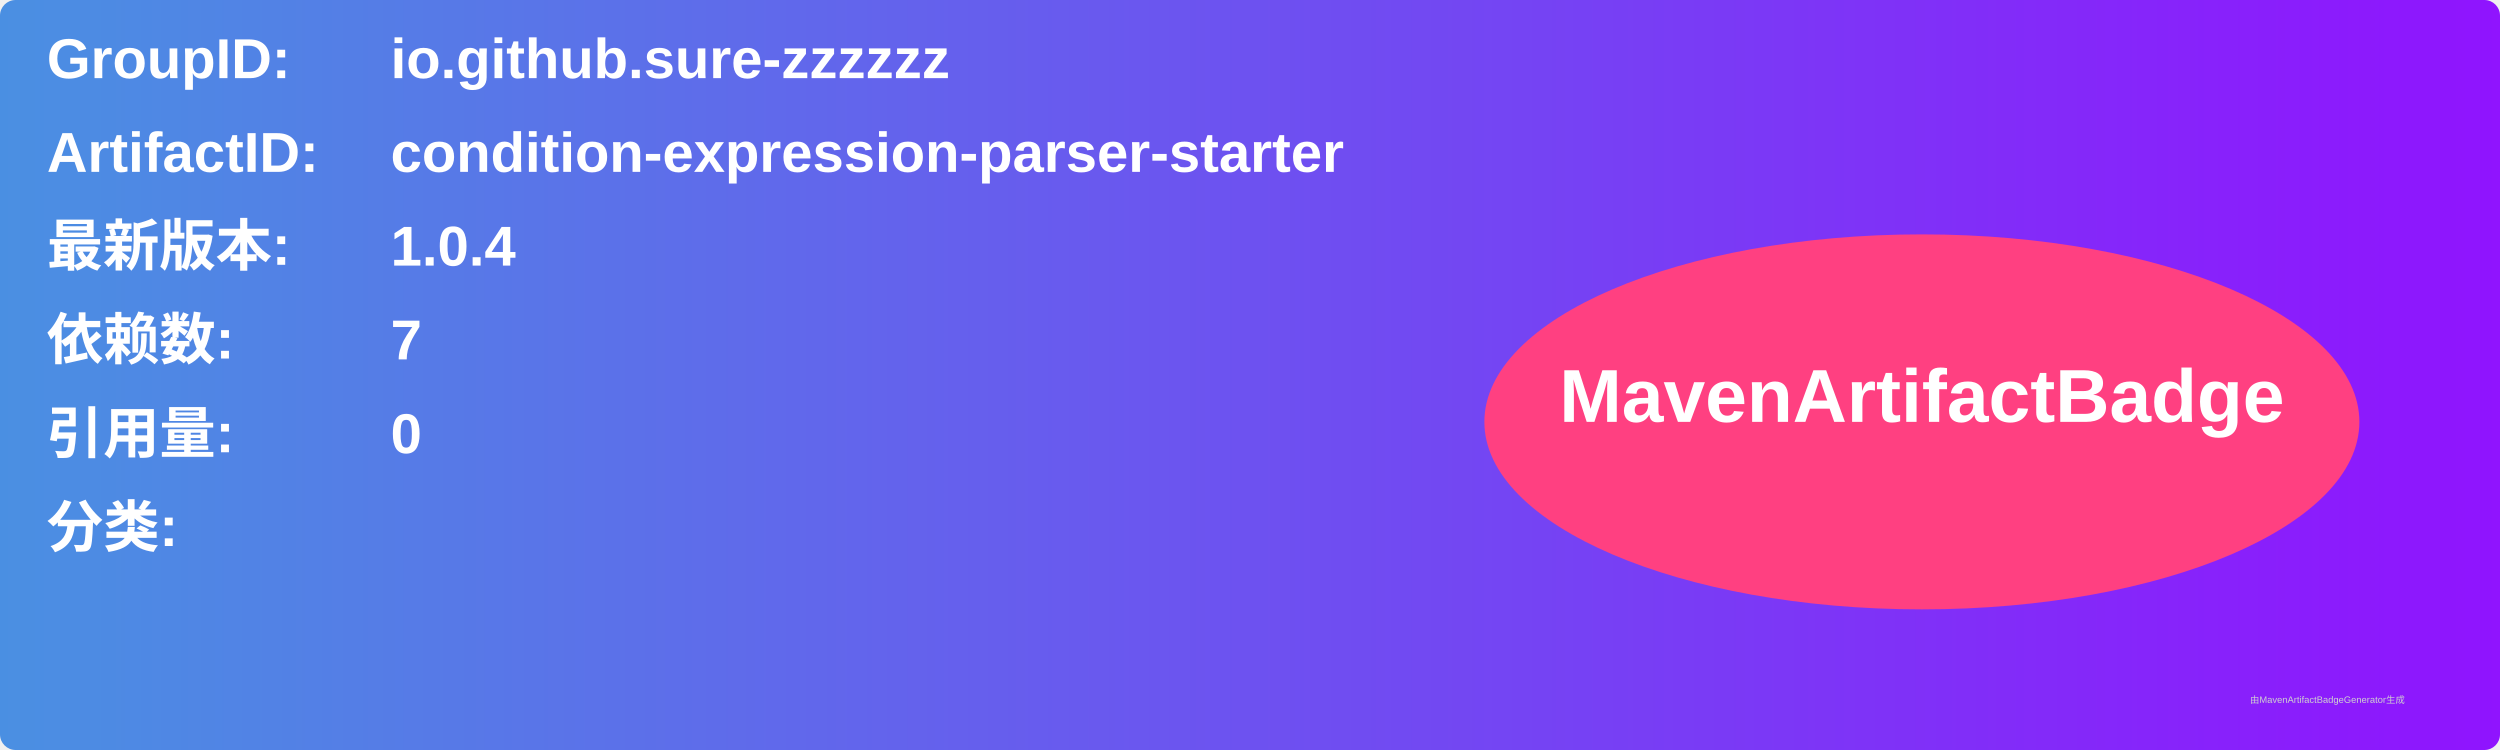
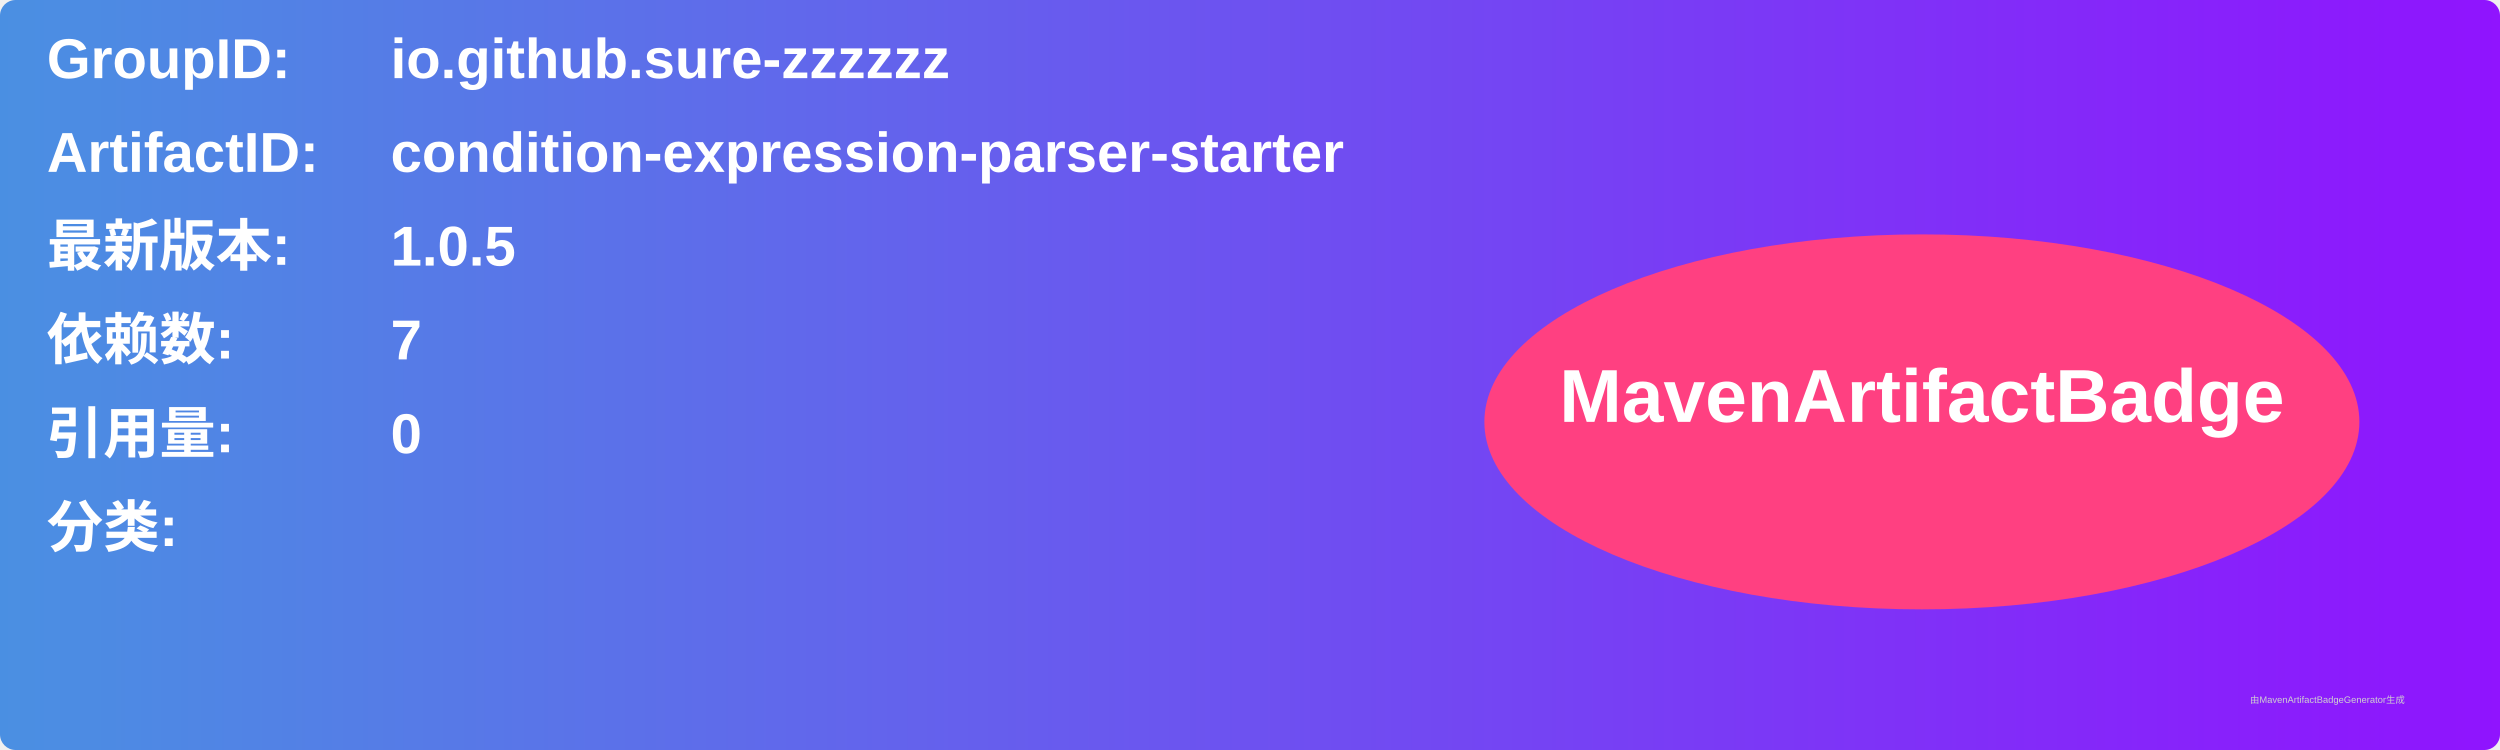
<svg xmlns="http://www.w3.org/2000/svg" width="800" height="240" viewBox="0 0 800 240">
  <linearGradient id="grad" x1="0%" y1="0%" x2="100%" y2="0%">
    <stop offset="0%" stop-color="#4a90e2" />
    <stop offset="100%" stop-color="#9013fe" />
  </linearGradient>
  <rect width="100%" height="100%" rx="5" ry="5" fill="url(#grad)" />
  <g transform="translate(15, 15)">
    <text x="0" y="10" font-family="Arial" font-size="18" fill="white" font-weight="bold" width="260">GroupID:</text>
    <text x="110" y="10" font-family="Arial" font-size="18" fill="white" font-weight="bold" width="460">io.github.sure-zzzzzz</text>
    <text x="0" y="40" font-family="Arial" font-size="18" fill="white" font-weight="bold" width="260">ArtifactID:</text>
    <text x="110" y="40" font-family="Arial" font-size="18" fill="white" font-weight="bold" width="460">condition-expression-parser-starter</text>
    <text x="0" y="70" font-family="Arial" font-size="18" fill="white" font-weight="bold">最新版本:</text>
    <text x="110" y="70" font-family="Arial" font-size="18" fill="white" font-weight="bold">
-       <tspan font-weight="bold">1.0.4</tspan>
+       <tspan font-weight="bold">1.0.5</tspan>
    </text>
    <text x="0" y="100" font-family="Arial" font-size="18" fill="white" font-weight="bold">依赖数: </text>
    <text x="110" y="100" font-family="Arial" font-size="18" fill="white">
      <tspan font-weight="bold">7</tspan>
    </text>
    <text x="0" y="130" font-family="Arial" font-size="18" fill="white" font-weight="bold">引用量: </text>
    <text x="110" y="130" font-family="Arial" font-size="18" fill="white">
      <tspan font-weight="bold">0</tspan>
    </text>
    <text x="0" y="160" font-family="Arial" font-size="18" fill="white" font-weight="bold">分类:</text>
    <text x="10" y="190" font-family="Arial" font-size="10" fill="white">
      <tspan font-weight="bold" />
    </text>
    <ellipse cx="600" cy="120" rx="140" ry="60" fill="#ff4081" />
    <text x="600" y="120" text-anchor="middle" font-family="Arial" font-size="24" fill="white" font-weight="bold">MavenArtifactBadge</text>
  </g>
  <text x="720" y="225" font-family="Arial" font-size="3" fill="#d0d0d0">由MavenArtifactBadgeGenerator生成</text>
</svg>
